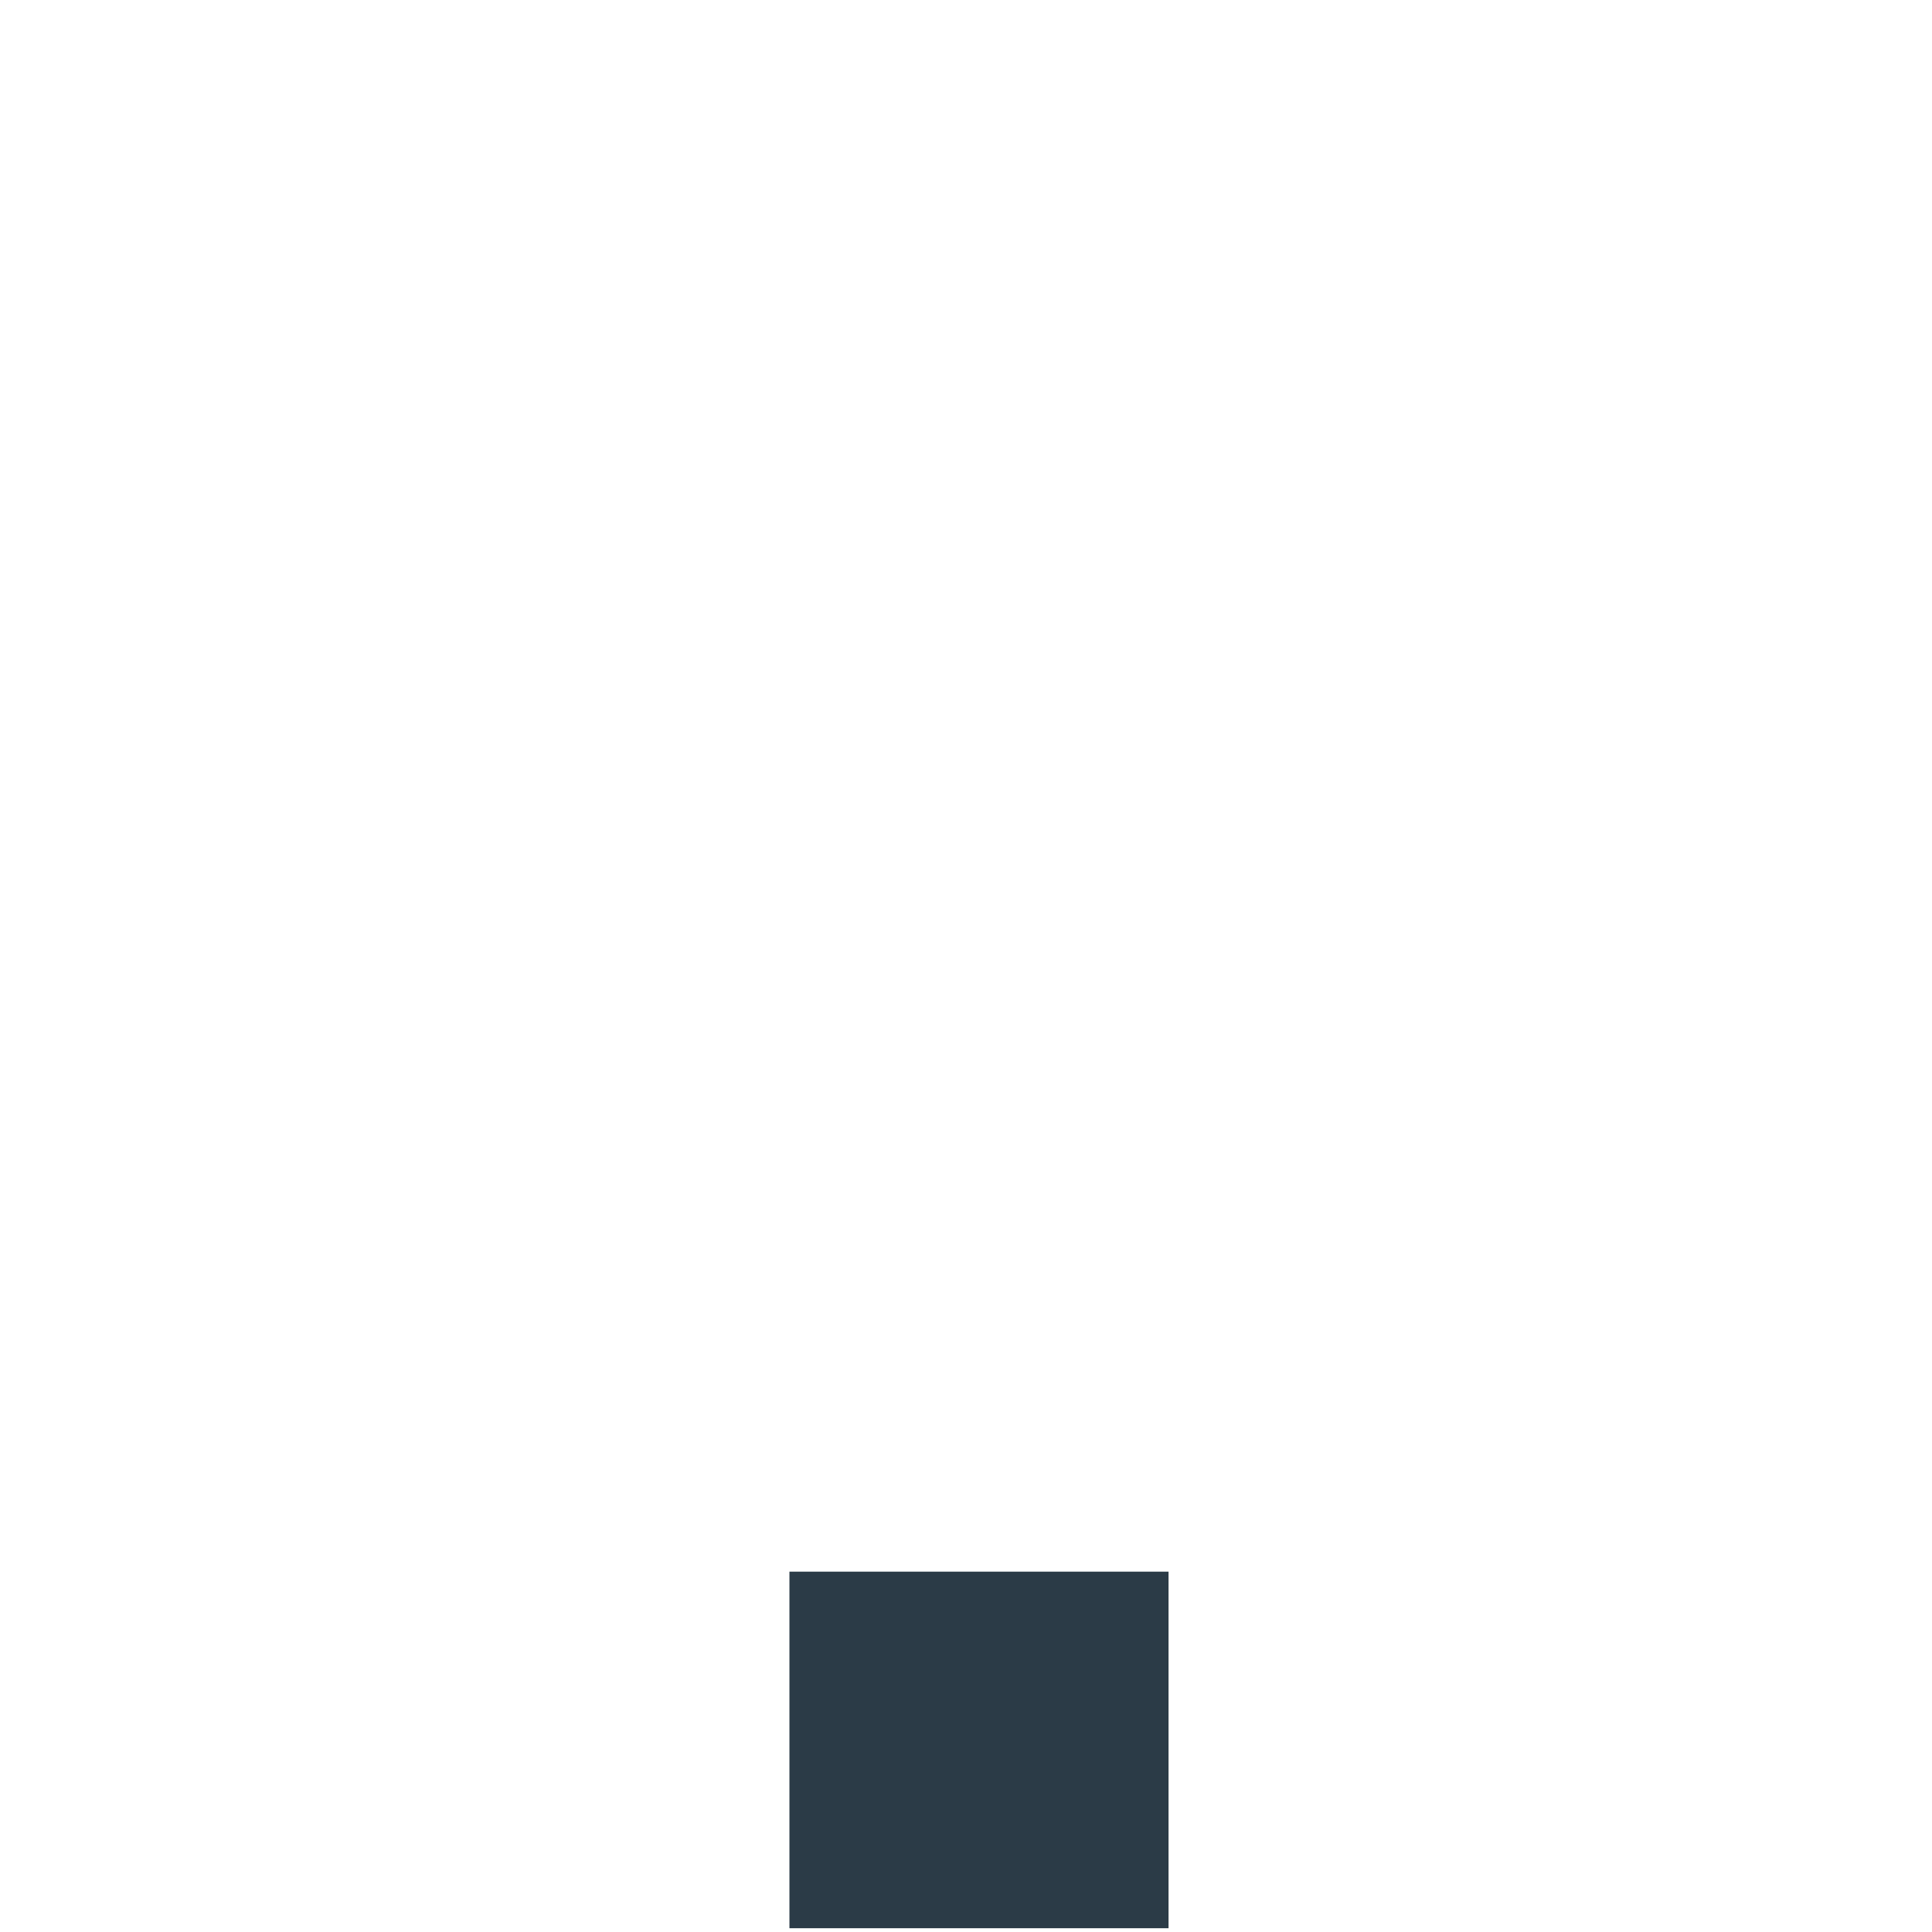
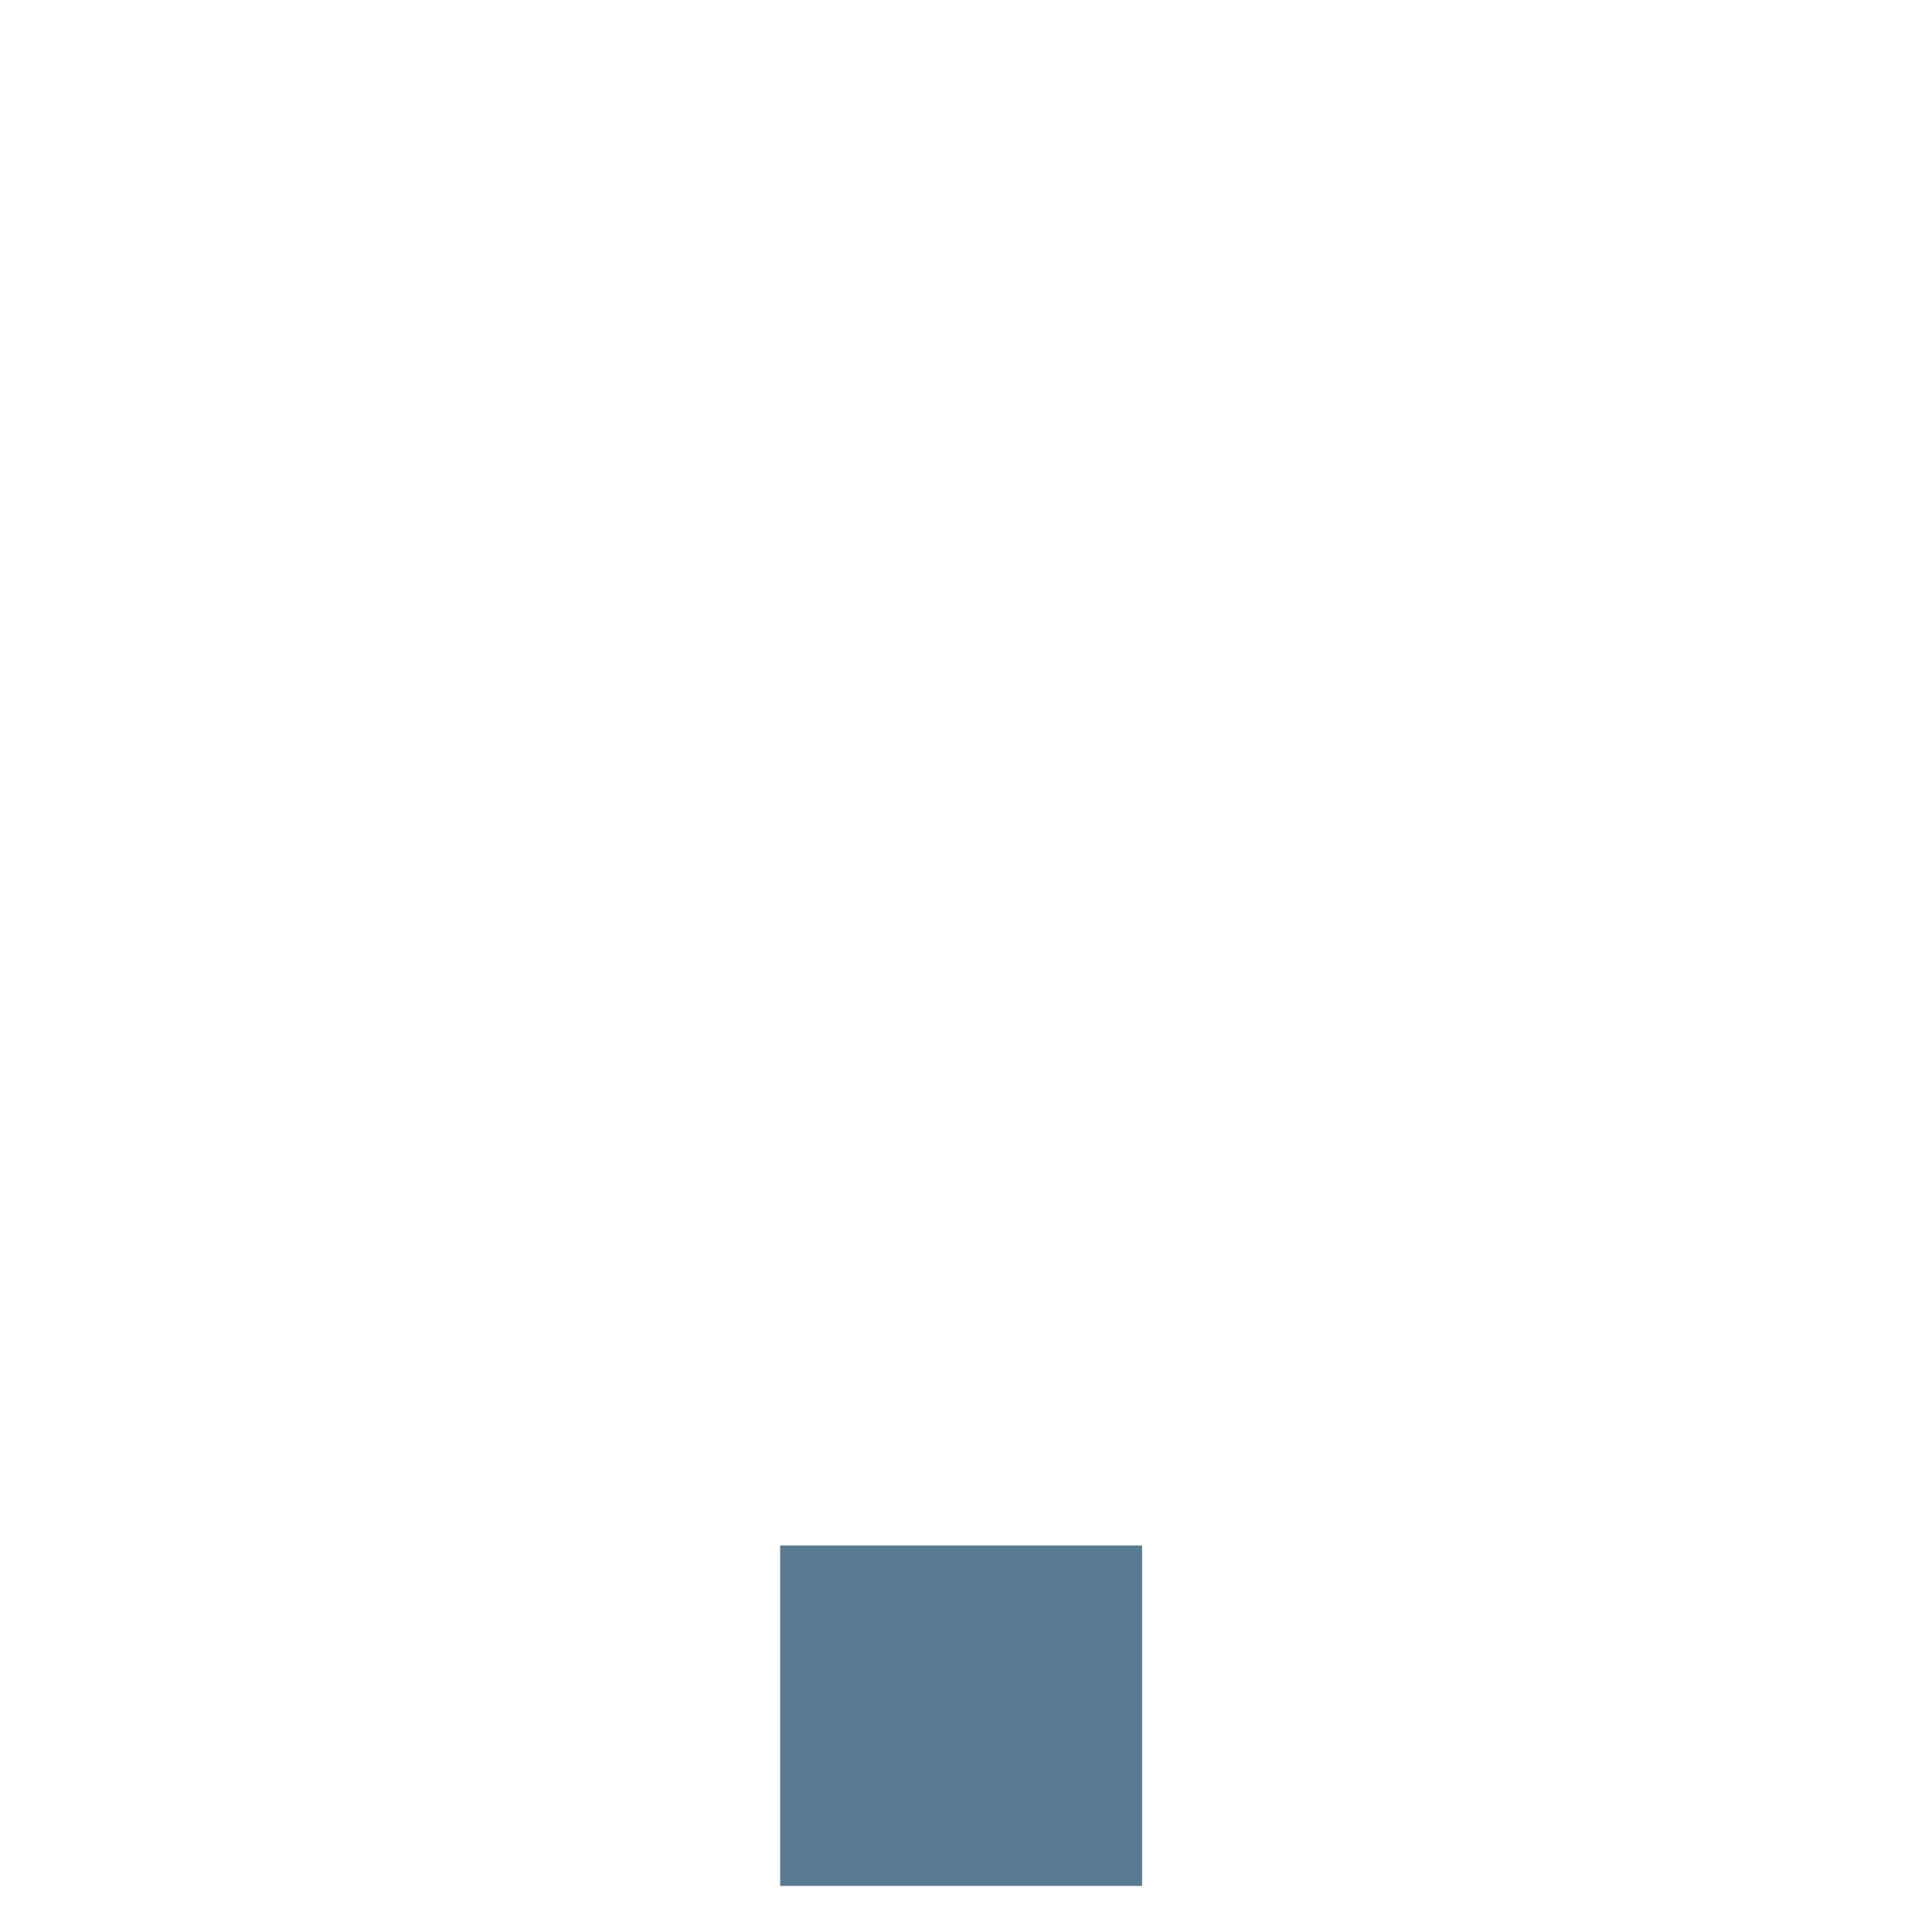
- <svg xmlns="http://www.w3.org/2000/svg" viewBox="0 0 512 512" enable-background="new 0 0 512 512">
-   <path fill="#2B3B47" d="M209.208 416.505h100.467V511H209.208z" />
+ <svg xmlns="http://www.w3.org/2000/svg" version="1.1" x="0px" y="0px" viewBox="0 0 512 512" enable-background="new 0 0 512 512" xml:space="preserve">
+   <g id="Layer_5">
+     <rect x="206.751" y="409.565" fill="#597B91" width="95.919" height="90.218" />
+   </g>
+   <g id="Layer_1">
+ </g>
</svg>
